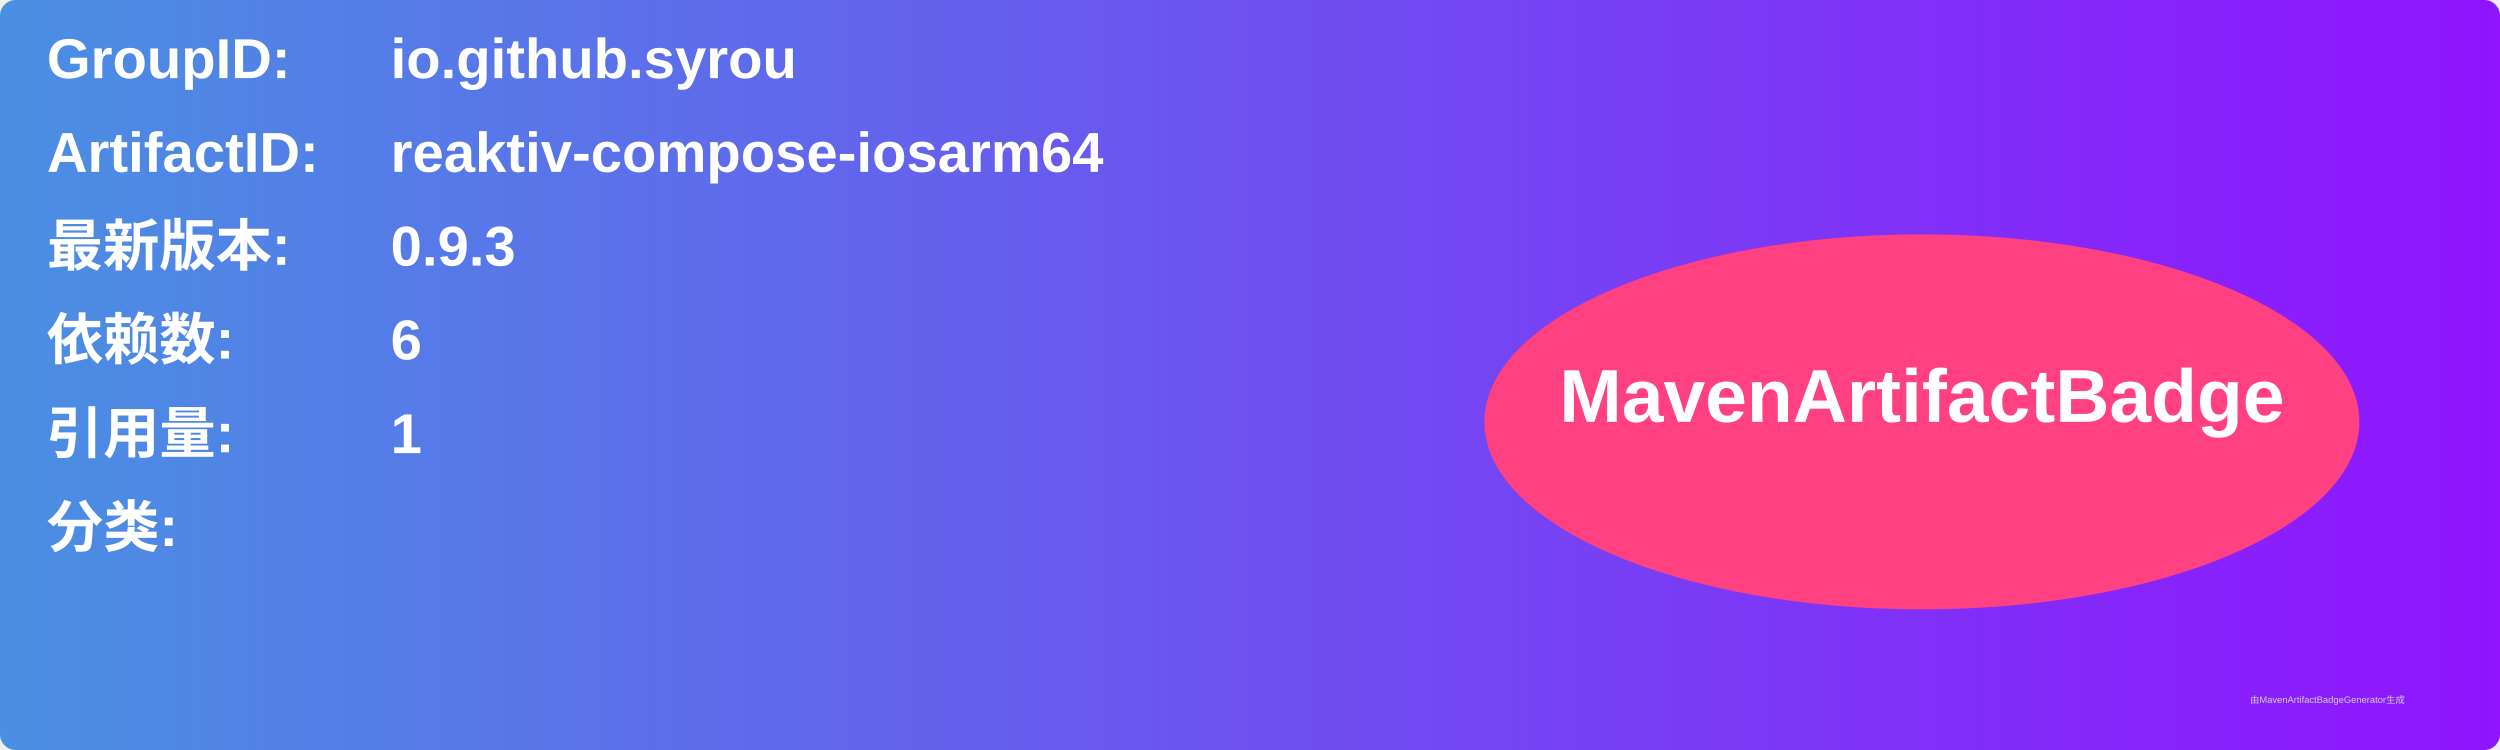
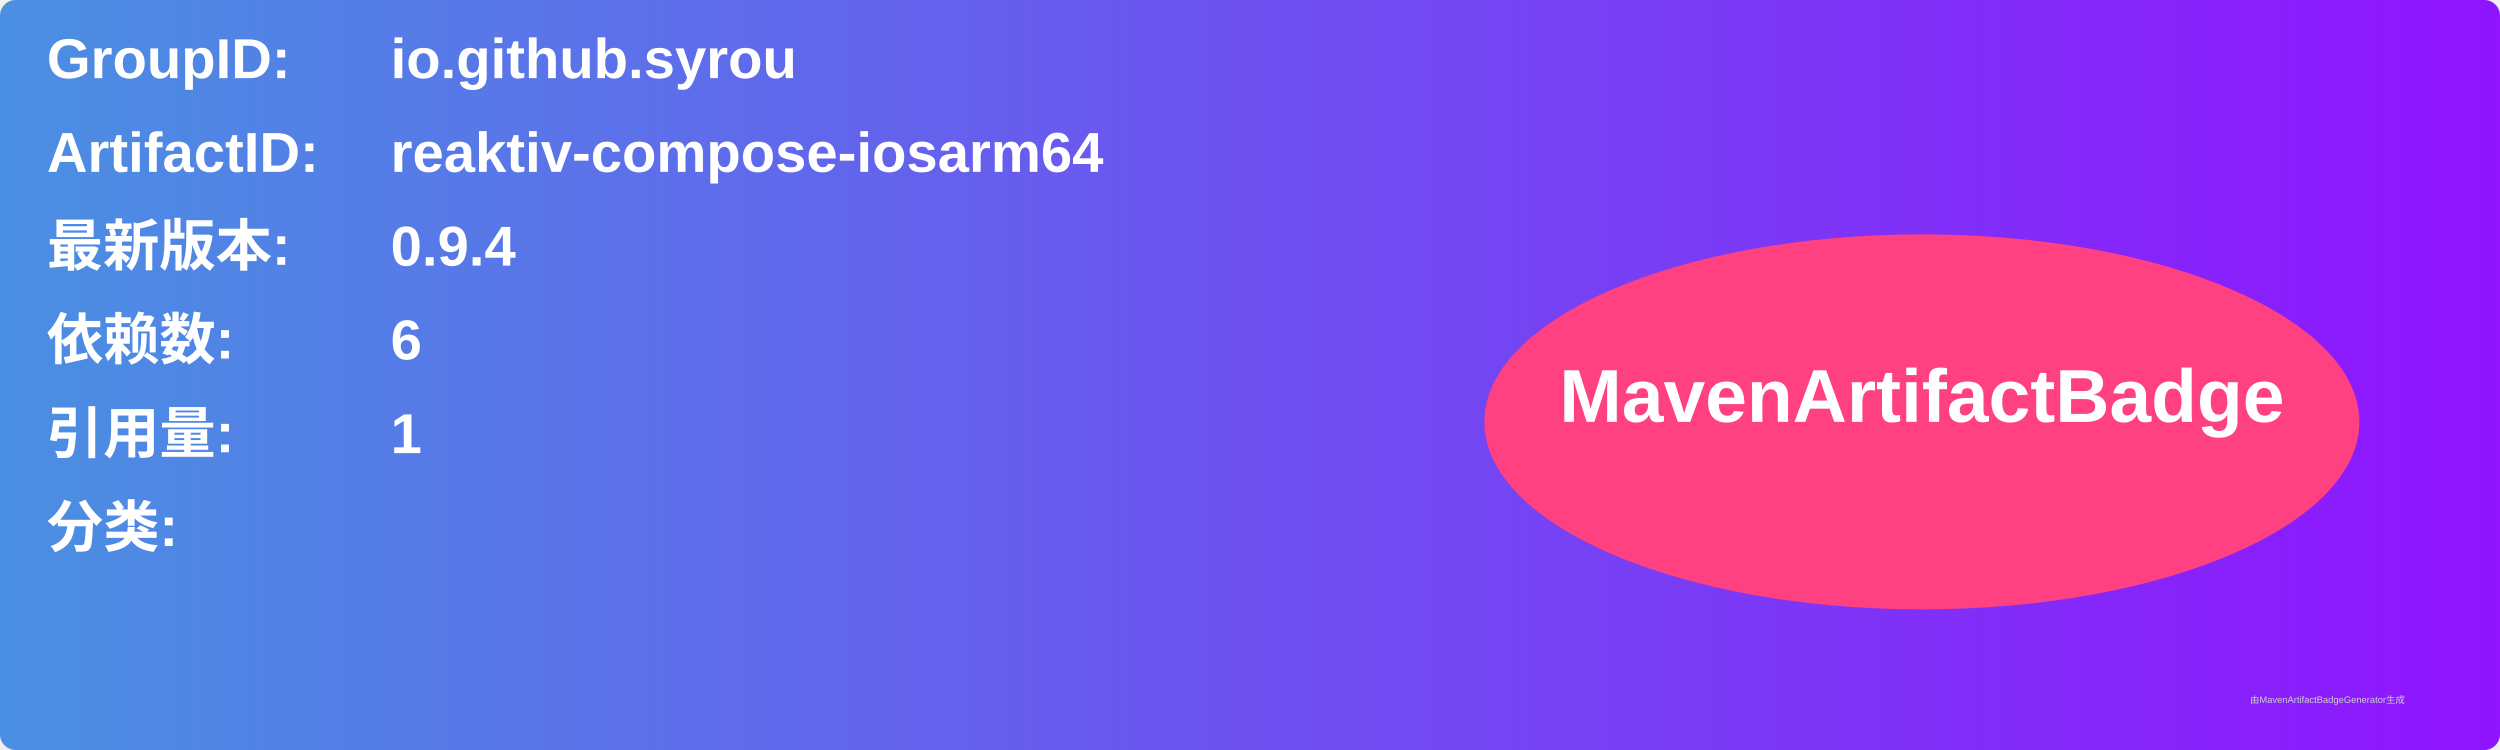
<svg xmlns="http://www.w3.org/2000/svg" width="800" height="240" viewBox="0 0 800 240">
  <linearGradient id="grad" x1="0%" y1="0%" x2="100%" y2="0%">
    <stop offset="0%" stop-color="#4a90e2" />
    <stop offset="100%" stop-color="#9013fe" />
  </linearGradient>
  <rect width="100%" height="100%" rx="5" ry="5" fill="url(#grad)" />
  <g transform="translate(15, 15)">
    <text x="0" y="10" font-family="Arial" font-size="18" fill="white" font-weight="bold" width="260">GroupID:</text>
    <text x="110" y="10" font-family="Arial" font-size="18" fill="white" font-weight="bold" width="460">io.github.syrou</text>
    <text x="0" y="40" font-family="Arial" font-size="18" fill="white" font-weight="bold" width="260">ArtifactID:</text>
    <text x="110" y="40" font-family="Arial" font-size="18" fill="white" font-weight="bold" width="460">reaktiv-compose-iosarm64</text>
    <text x="0" y="70" font-family="Arial" font-size="18" fill="white" font-weight="bold">最新版本:</text>
    <text x="110" y="70" font-family="Arial" font-size="18" fill="white" font-weight="bold">
-       <tspan font-weight="bold">0.9.3</tspan>
+       <tspan font-weight="bold">0.9.4</tspan>
    </text>
    <text x="0" y="100" font-family="Arial" font-size="18" fill="white" font-weight="bold">依赖数: </text>
    <text x="110" y="100" font-family="Arial" font-size="18" fill="white">
      <tspan font-weight="bold">6</tspan>
    </text>
    <text x="0" y="130" font-family="Arial" font-size="18" fill="white" font-weight="bold">引用量: </text>
    <text x="110" y="130" font-family="Arial" font-size="18" fill="white">
      <tspan font-weight="bold">1</tspan>
    </text>
    <text x="0" y="160" font-family="Arial" font-size="18" fill="white" font-weight="bold">分类:</text>
    <text x="10" y="190" font-family="Arial" font-size="10" fill="white">
      <tspan font-weight="bold" />
    </text>
    <ellipse cx="600" cy="120" rx="140" ry="60" fill="#ff4081" />
    <text x="600" y="120" text-anchor="middle" font-family="Arial" font-size="24" fill="white" font-weight="bold">MavenArtifactBadge</text>
  </g>
  <text x="720" y="225" font-family="Arial" font-size="3" fill="#d0d0d0">由MavenArtifactBadgeGenerator生成</text>
</svg>
